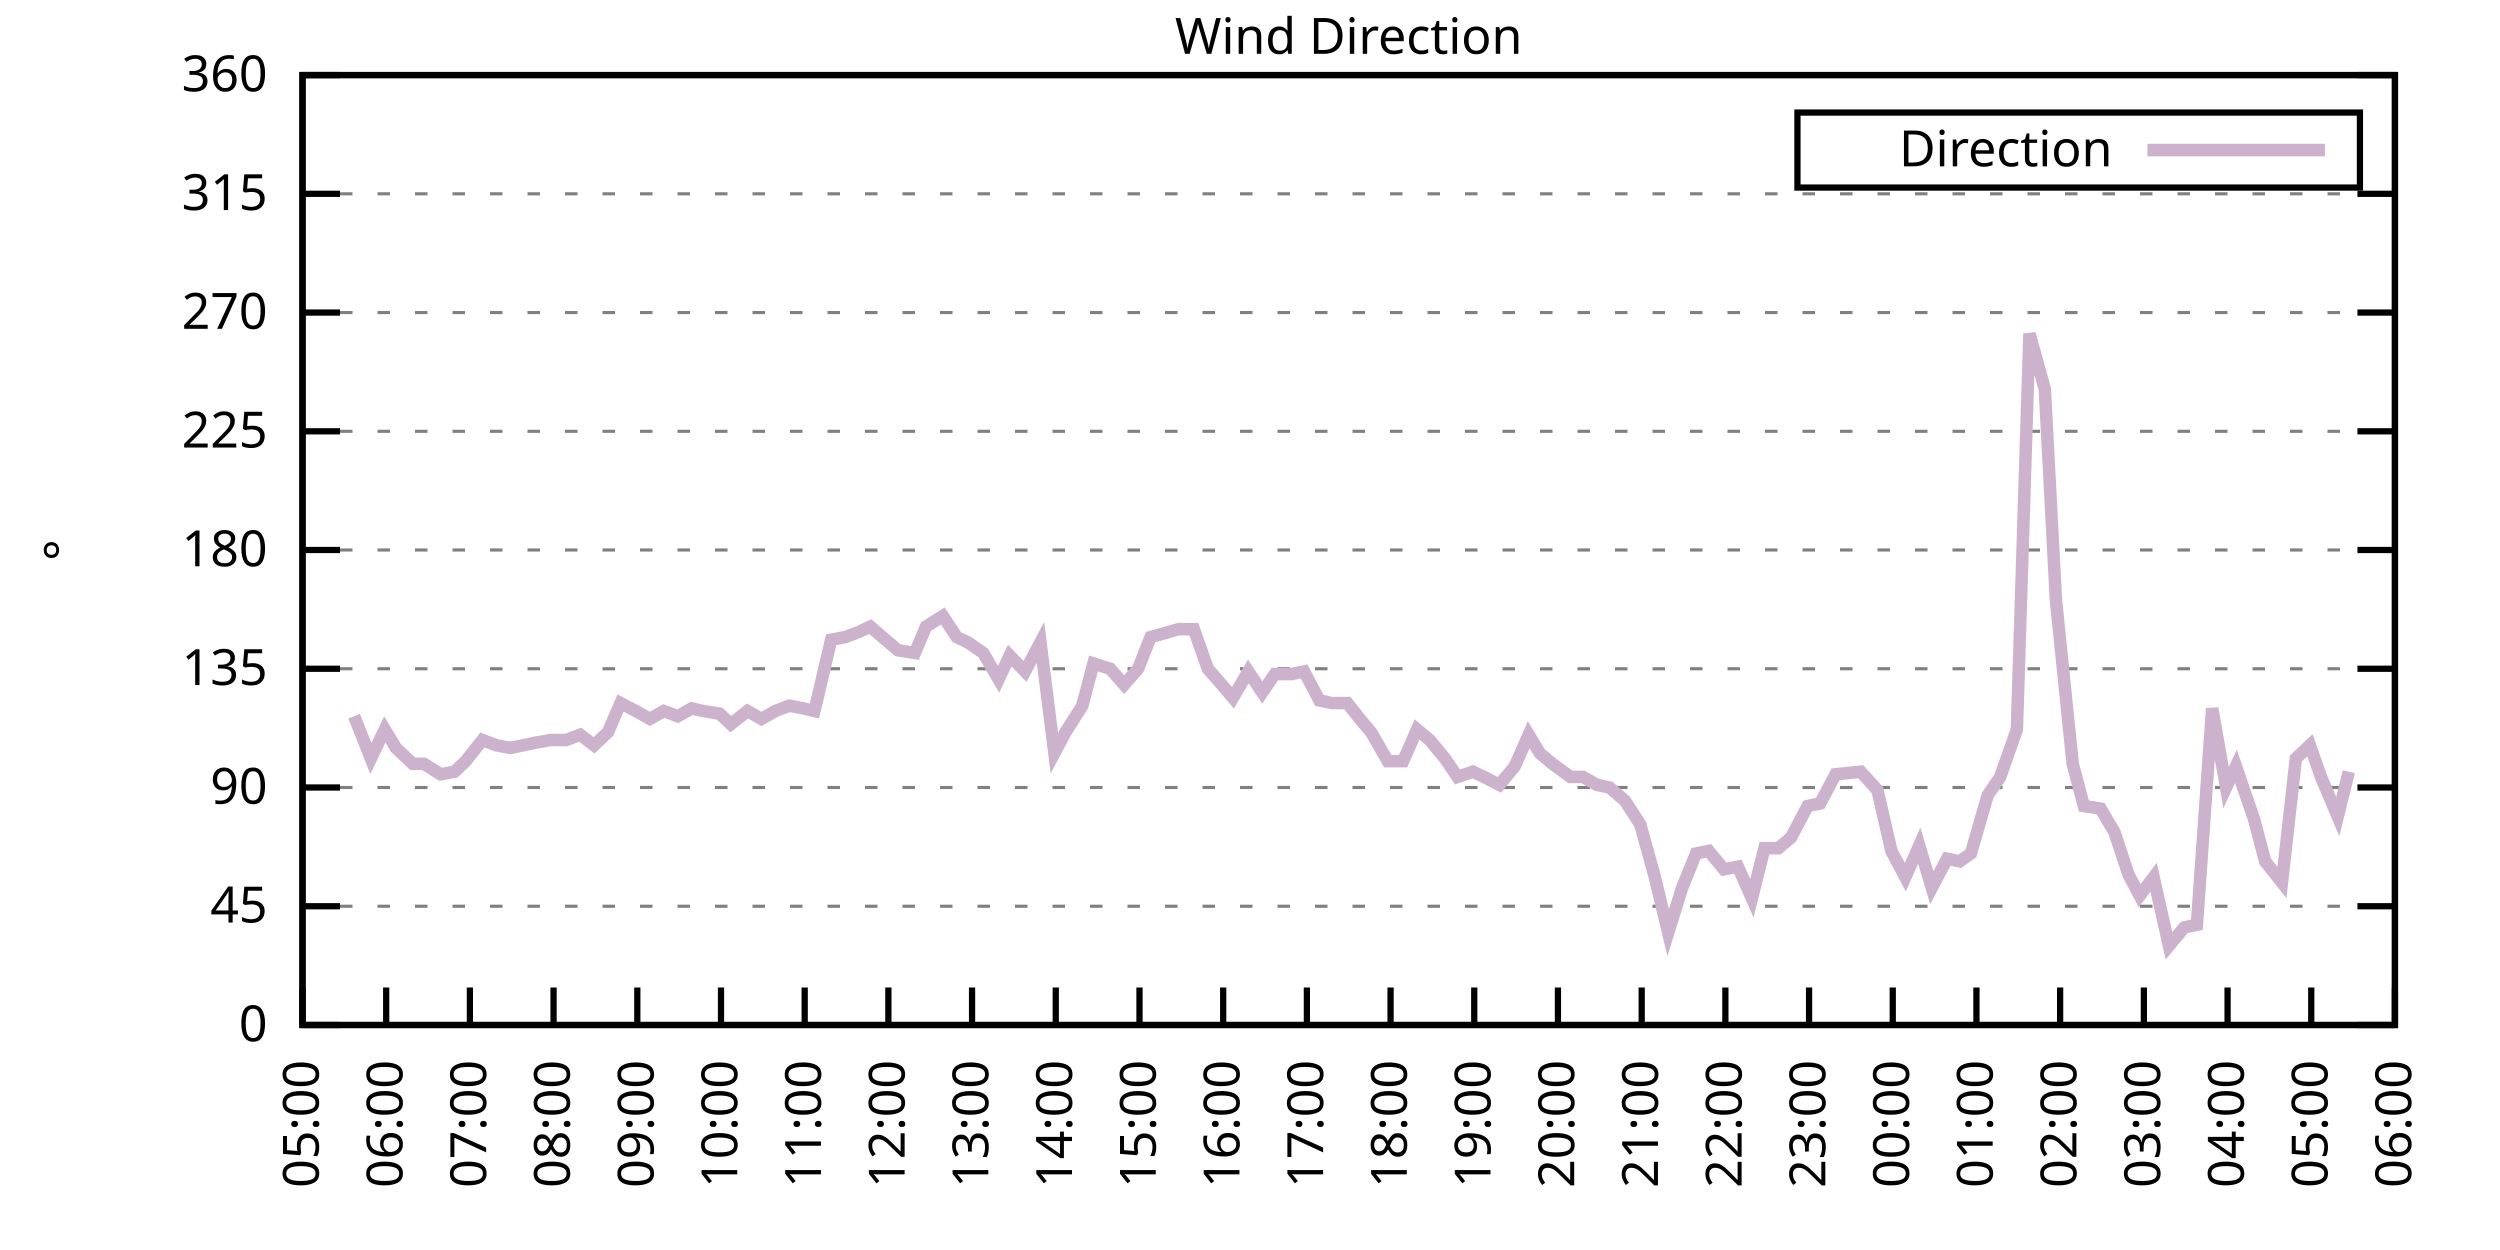
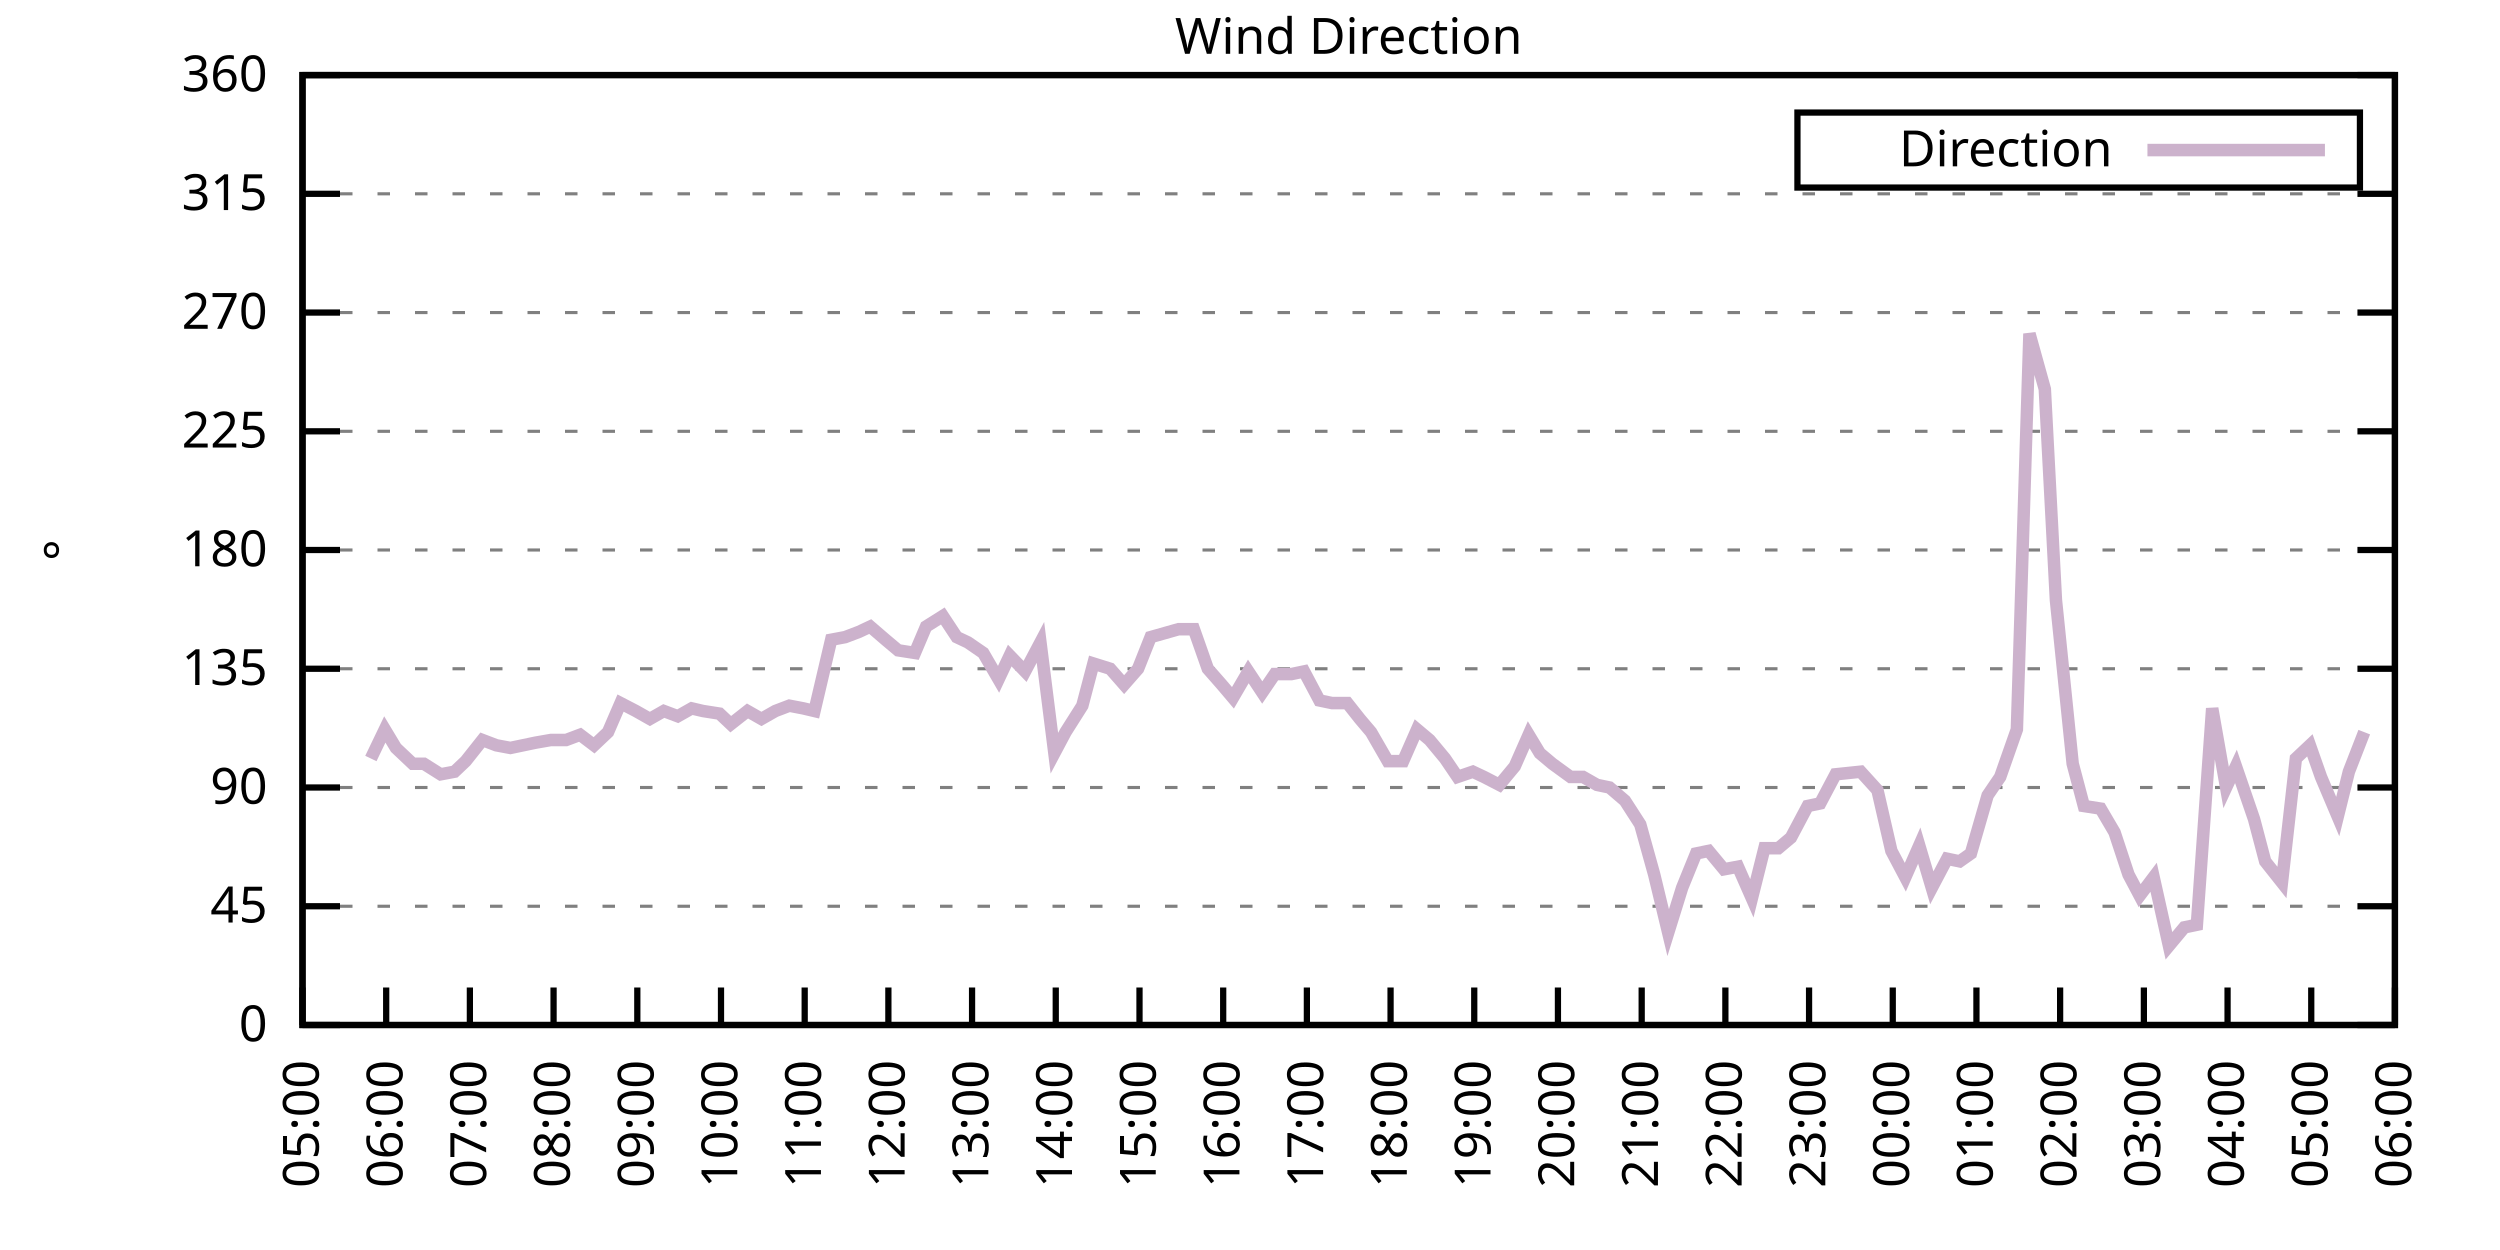
<svg xmlns="http://www.w3.org/2000/svg" xmlns:xlink="http://www.w3.org/1999/xlink" width="400" height="200" viewBox="0 0 400 200">
  <g id="gnuplot_canvas">
    <rect x="0" y="0" width="400" height="200" fill="none" />
    <defs>
      <circle id="gpDot" r="0.5" stroke-width="0.5" stroke="currentColor" />
      <path id="gpPt0" stroke-width="0.333" stroke="currentColor" d="M-1,0 h2 M0,-1 v2" />
      <path id="gpPt1" stroke-width="0.333" stroke="currentColor" d="M-1,-1 L1,1 M1,-1 L-1,1" />
      <path id="gpPt2" stroke-width="0.333" stroke="currentColor" d="M-1,0 L1,0 M0,-1 L0,1 M-1,-1 L1,1 M-1,1 L1,-1" />
      <rect id="gpPt3" stroke-width="0.333" stroke="currentColor" x="-1" y="-1" width="2" height="2" />
      <rect id="gpPt4" stroke-width="0.333" stroke="currentColor" fill="currentColor" x="-1" y="-1" width="2" height="2" />
      <circle id="gpPt5" stroke-width="0.333" stroke="currentColor" cx="0" cy="0" r="1" />
      <use xlink:href="#gpPt5" id="gpPt6" fill="currentColor" stroke="none" />
      <path id="gpPt7" stroke-width="0.333" stroke="currentColor" d="M0,-1.33 L-1.33,0.67 L1.33,0.67 z" />
      <use xlink:href="#gpPt7" id="gpPt8" fill="currentColor" stroke="none" />
      <use xlink:href="#gpPt7" id="gpPt9" stroke="currentColor" transform="rotate(180)" />
      <use xlink:href="#gpPt9" id="gpPt10" fill="currentColor" stroke="none" />
      <use xlink:href="#gpPt3" id="gpPt11" stroke="currentColor" transform="rotate(45)" />
      <use xlink:href="#gpPt11" id="gpPt12" fill="currentColor" stroke="none" />
      <path id="gpPt13" stroke-width="0.333" stroke="currentColor" d="M0,1.330 L1.265,0.411 L0.782,-1.067 L-0.782,-1.076 L-1.265,0.411 z" />
      <use xlink:href="#gpPt13" id="gpPt14" fill="currentColor" stroke="none" />
      <filter id="textbox" filterUnits="objectBoundingBox" x="0" y="0" height="1" width="1">
        <feFlood flood-color="white" flood-opacity="1" result="bgnd" />
        <feComposite in="SourceGraphic" in2="bgnd" operator="atop" />
      </filter>
      <filter id="greybox" filterUnits="objectBoundingBox" x="0" y="0" height="1" width="1">
        <feFlood flood-color="lightgrey" flood-opacity="1" result="grey" />
        <feComposite in="SourceGraphic" in2="grey" operator="atop" />
      </filter>
    </defs>
    <g fill="none" color="white" stroke="currentColor" stroke-width="1.00" stroke-linecap="butt" stroke-linejoin="miter">
</g>
    <g fill="none" color="black" stroke="currentColor" stroke-width="1.00" stroke-linecap="butt" stroke-linejoin="miter">
      <g stroke="none" shape-rendering="crispEdges">
        <polygon fill="rgb(255, 255, 255)" points="48.40,164.00 383.18,164.00 383.18,12.02 48.40,12.02 " />
      </g>
    </g>
    <g fill="none" color="black" stroke="currentColor" stroke-width="1.00" stroke-linecap="butt" stroke-linejoin="miter">
</g>
    <g fill="none" color="black" stroke="black" stroke-width="0.50" stroke-linecap="butt" stroke-linejoin="miter">
</g>
    <g fill="none" color="gray" stroke="currentColor" stroke-width="0.50" stroke-linecap="butt" stroke-linejoin="miter">
      <path stroke="gray" stroke-dasharray="2,4" class="gridline" d="M48.40,164.00 L383.19,164.00  " />
    </g>
    <g fill="none" color="gray" stroke="gray" stroke-width="1.00" stroke-linecap="butt" stroke-linejoin="miter">
</g>
    <g fill="none" color="black" stroke="currentColor" stroke-width="1.00" stroke-linecap="butt" stroke-linejoin="miter">
      <path stroke="black" d="M48.40,164.00 L54.40,164.00 M383.19,164.00 L377.19,164.00  " />
      <g transform="translate(42.80,166.60)" stroke="none" fill="black" font-family="Sans" font-size="8.00" text-anchor="end">
        <text>
          <tspan font-family="Sans"> 0</tspan>
        </text>
      </g>
    </g>
    <g fill="none" color="black" stroke="currentColor" stroke-width="1.00" stroke-linecap="butt" stroke-linejoin="miter">
</g>
    <g fill="none" color="black" stroke="black" stroke-width="0.50" stroke-linecap="butt" stroke-linejoin="miter">
</g>
    <g fill="none" color="gray" stroke="currentColor" stroke-width="0.50" stroke-linecap="butt" stroke-linejoin="miter">
      <path stroke="gray" stroke-dasharray="2,4" class="gridline" d="M48.40,145.00 L383.19,145.00  " />
    </g>
    <g fill="none" color="gray" stroke="gray" stroke-width="1.00" stroke-linecap="butt" stroke-linejoin="miter">
</g>
    <g fill="none" color="black" stroke="currentColor" stroke-width="1.00" stroke-linecap="butt" stroke-linejoin="miter">
      <path stroke="black" d="M48.40,145.00 L54.40,145.00 M383.19,145.00 L377.19,145.00  " />
      <g transform="translate(42.80,147.60)" stroke="none" fill="black" font-family="Sans" font-size="8.00" text-anchor="end">
        <text>
          <tspan font-family="Sans"> 45</tspan>
        </text>
      </g>
    </g>
    <g fill="none" color="black" stroke="currentColor" stroke-width="1.00" stroke-linecap="butt" stroke-linejoin="miter">
</g>
    <g fill="none" color="black" stroke="black" stroke-width="0.50" stroke-linecap="butt" stroke-linejoin="miter">
</g>
    <g fill="none" color="gray" stroke="currentColor" stroke-width="0.50" stroke-linecap="butt" stroke-linejoin="miter">
      <path stroke="gray" stroke-dasharray="2,4" class="gridline" d="M48.40,126.00 L383.19,126.00  " />
    </g>
    <g fill="none" color="gray" stroke="gray" stroke-width="1.00" stroke-linecap="butt" stroke-linejoin="miter">
</g>
    <g fill="none" color="black" stroke="currentColor" stroke-width="1.00" stroke-linecap="butt" stroke-linejoin="miter">
      <path stroke="black" d="M48.40,126.00 L54.40,126.00 M383.19,126.00 L377.19,126.00  " />
      <g transform="translate(42.80,128.60)" stroke="none" fill="black" font-family="Sans" font-size="8.00" text-anchor="end">
        <text>
          <tspan font-family="Sans"> 90</tspan>
        </text>
      </g>
    </g>
    <g fill="none" color="black" stroke="currentColor" stroke-width="1.00" stroke-linecap="butt" stroke-linejoin="miter">
</g>
    <g fill="none" color="black" stroke="black" stroke-width="0.50" stroke-linecap="butt" stroke-linejoin="miter">
</g>
    <g fill="none" color="gray" stroke="currentColor" stroke-width="0.50" stroke-linecap="butt" stroke-linejoin="miter">
      <path stroke="gray" stroke-dasharray="2,4" class="gridline" d="M48.40,107.00 L383.19,107.00  " />
    </g>
    <g fill="none" color="gray" stroke="gray" stroke-width="1.00" stroke-linecap="butt" stroke-linejoin="miter">
</g>
    <g fill="none" color="black" stroke="currentColor" stroke-width="1.00" stroke-linecap="butt" stroke-linejoin="miter">
      <path stroke="black" d="M48.40,107.00 L54.40,107.00 M383.19,107.00 L377.19,107.00  " />
      <g transform="translate(42.80,109.60)" stroke="none" fill="black" font-family="Sans" font-size="8.00" text-anchor="end">
        <text>
          <tspan font-family="Sans"> 135</tspan>
        </text>
      </g>
    </g>
    <g fill="none" color="black" stroke="currentColor" stroke-width="1.00" stroke-linecap="butt" stroke-linejoin="miter">
</g>
    <g fill="none" color="black" stroke="black" stroke-width="0.50" stroke-linecap="butt" stroke-linejoin="miter">
</g>
    <g fill="none" color="gray" stroke="currentColor" stroke-width="0.50" stroke-linecap="butt" stroke-linejoin="miter">
      <path stroke="gray" stroke-dasharray="2,4" class="gridline" d="M48.40,88.00 L383.19,88.00  " />
    </g>
    <g fill="none" color="gray" stroke="gray" stroke-width="1.00" stroke-linecap="butt" stroke-linejoin="miter">
</g>
    <g fill="none" color="black" stroke="currentColor" stroke-width="1.00" stroke-linecap="butt" stroke-linejoin="miter">
      <path stroke="black" d="M48.40,88.00 L54.40,88.00 M383.19,88.00 L377.19,88.00  " />
      <g transform="translate(42.80,90.60)" stroke="none" fill="black" font-family="Sans" font-size="8.00" text-anchor="end">
        <text>
          <tspan font-family="Sans"> 180</tspan>
        </text>
      </g>
    </g>
    <g fill="none" color="black" stroke="currentColor" stroke-width="1.00" stroke-linecap="butt" stroke-linejoin="miter">
</g>
    <g fill="none" color="black" stroke="black" stroke-width="0.50" stroke-linecap="butt" stroke-linejoin="miter">
</g>
    <g fill="none" color="gray" stroke="currentColor" stroke-width="0.50" stroke-linecap="butt" stroke-linejoin="miter">
      <path stroke="gray" stroke-dasharray="2,4" class="gridline" d="M48.40,69.01 L383.19,69.01  " />
    </g>
    <g fill="none" color="gray" stroke="gray" stroke-width="1.00" stroke-linecap="butt" stroke-linejoin="miter">
</g>
    <g fill="none" color="black" stroke="currentColor" stroke-width="1.00" stroke-linecap="butt" stroke-linejoin="miter">
      <path stroke="black" d="M48.40,69.01 L54.40,69.01 M383.19,69.01 L377.19,69.01  " />
      <g transform="translate(42.80,71.61)" stroke="none" fill="black" font-family="Sans" font-size="8.00" text-anchor="end">
        <text>
          <tspan font-family="Sans"> 225</tspan>
        </text>
      </g>
    </g>
    <g fill="none" color="black" stroke="currentColor" stroke-width="1.00" stroke-linecap="butt" stroke-linejoin="miter">
</g>
    <g fill="none" color="black" stroke="black" stroke-width="0.50" stroke-linecap="butt" stroke-linejoin="miter">
</g>
    <g fill="none" color="gray" stroke="currentColor" stroke-width="0.50" stroke-linecap="butt" stroke-linejoin="miter">
      <path stroke="gray" stroke-dasharray="2,4" class="gridline" d="M48.40,50.01 L383.19,50.01  " />
    </g>
    <g fill="none" color="gray" stroke="gray" stroke-width="1.00" stroke-linecap="butt" stroke-linejoin="miter">
</g>
    <g fill="none" color="black" stroke="currentColor" stroke-width="1.00" stroke-linecap="butt" stroke-linejoin="miter">
      <path stroke="black" d="M48.40,50.01 L54.40,50.01 M383.19,50.01 L377.19,50.01  " />
      <g transform="translate(42.80,52.61)" stroke="none" fill="black" font-family="Sans" font-size="8.00" text-anchor="end">
        <text>
          <tspan font-family="Sans"> 270</tspan>
        </text>
      </g>
    </g>
    <g fill="none" color="black" stroke="currentColor" stroke-width="1.00" stroke-linecap="butt" stroke-linejoin="miter">
</g>
    <g fill="none" color="black" stroke="black" stroke-width="0.50" stroke-linecap="butt" stroke-linejoin="miter">
</g>
    <g fill="none" color="gray" stroke="currentColor" stroke-width="0.50" stroke-linecap="butt" stroke-linejoin="miter">
      <path stroke="gray" stroke-dasharray="2,4" class="gridline" d="M48.40,31.01 L383.19,31.01  " />
    </g>
    <g fill="none" color="gray" stroke="gray" stroke-width="1.00" stroke-linecap="butt" stroke-linejoin="miter">
</g>
    <g fill="none" color="black" stroke="currentColor" stroke-width="1.00" stroke-linecap="butt" stroke-linejoin="miter">
      <path stroke="black" d="M48.40,31.01 L54.40,31.01 M383.19,31.01 L377.19,31.01  " />
      <g transform="translate(42.80,33.61)" stroke="none" fill="black" font-family="Sans" font-size="8.00" text-anchor="end">
        <text>
          <tspan font-family="Sans"> 315</tspan>
        </text>
      </g>
    </g>
    <g fill="none" color="black" stroke="currentColor" stroke-width="1.00" stroke-linecap="butt" stroke-linejoin="miter">
</g>
    <g fill="none" color="black" stroke="black" stroke-width="0.50" stroke-linecap="butt" stroke-linejoin="miter">
</g>
    <g fill="none" color="gray" stroke="currentColor" stroke-width="0.50" stroke-linecap="butt" stroke-linejoin="miter">
      <path stroke="gray" stroke-dasharray="2,4" class="gridline" d="M48.40,12.01 L383.19,12.01  " />
    </g>
    <g fill="none" color="gray" stroke="gray" stroke-width="1.00" stroke-linecap="butt" stroke-linejoin="miter">
</g>
    <g fill="none" color="black" stroke="currentColor" stroke-width="1.00" stroke-linecap="butt" stroke-linejoin="miter">
      <path stroke="black" d="M48.40,12.01 L54.40,12.01 M383.19,12.01 L377.19,12.01  " />
      <g transform="translate(42.80,14.61)" stroke="none" fill="black" font-family="Sans" font-size="8.00" text-anchor="end">
        <text>
          <tspan font-family="Sans"> 360</tspan>
        </text>
      </g>
    </g>
    <g fill="none" color="black" stroke="currentColor" stroke-width="1.00" stroke-linecap="butt" stroke-linejoin="miter">
      <path stroke="black" d="M48.40,164.00 L48.40,158.00  " />
      <g transform="translate(51.00,169.60) rotate(270.00)" stroke="none" fill="black" font-family="Sans" font-size="8.00" text-anchor="end">
        <text>
          <tspan font-family="Sans">05:00</tspan>
        </text>
      </g>
    </g>
    <g fill="none" color="black" stroke="currentColor" stroke-width="1.00" stroke-linecap="butt" stroke-linejoin="miter">
      <path stroke="black" d="M61.79,164.00 L61.79,158.00  " />
      <g transform="translate(64.39,169.60) rotate(270.00)" stroke="none" fill="black" font-family="Sans" font-size="8.00" text-anchor="end">
        <text>
          <tspan font-family="Sans">06:00</tspan>
        </text>
      </g>
    </g>
    <g fill="none" color="black" stroke="currentColor" stroke-width="1.00" stroke-linecap="butt" stroke-linejoin="miter">
      <path stroke="black" d="M75.18,164.00 L75.18,158.00  " />
      <g transform="translate(77.78,169.60) rotate(270.00)" stroke="none" fill="black" font-family="Sans" font-size="8.00" text-anchor="end">
        <text>
          <tspan font-family="Sans">07:00</tspan>
        </text>
      </g>
    </g>
    <g fill="none" color="black" stroke="currentColor" stroke-width="1.00" stroke-linecap="butt" stroke-linejoin="miter">
      <path stroke="black" d="M88.57,164.00 L88.57,158.00  " />
      <g transform="translate(91.17,169.60) rotate(270.00)" stroke="none" fill="black" font-family="Sans" font-size="8.00" text-anchor="end">
        <text>
          <tspan font-family="Sans">08:00</tspan>
        </text>
      </g>
    </g>
    <g fill="none" color="black" stroke="currentColor" stroke-width="1.00" stroke-linecap="butt" stroke-linejoin="miter">
      <path stroke="black" d="M101.97,164.00 L101.97,158.00  " />
      <g transform="translate(104.57,169.60) rotate(270.00)" stroke="none" fill="black" font-family="Sans" font-size="8.00" text-anchor="end">
        <text>
          <tspan font-family="Sans">09:00</tspan>
        </text>
      </g>
    </g>
    <g fill="none" color="black" stroke="currentColor" stroke-width="1.00" stroke-linecap="butt" stroke-linejoin="miter">
      <path stroke="black" d="M115.36,164.00 L115.36,158.00  " />
      <g transform="translate(117.96,169.60) rotate(270.00)" stroke="none" fill="black" font-family="Sans" font-size="8.00" text-anchor="end">
        <text>
          <tspan font-family="Sans">10:00</tspan>
        </text>
      </g>
    </g>
    <g fill="none" color="black" stroke="currentColor" stroke-width="1.00" stroke-linecap="butt" stroke-linejoin="miter">
      <path stroke="black" d="M128.75,164.00 L128.75,158.00  " />
      <g transform="translate(131.35,169.60) rotate(270.00)" stroke="none" fill="black" font-family="Sans" font-size="8.00" text-anchor="end">
        <text>
          <tspan font-family="Sans">11:00</tspan>
        </text>
      </g>
    </g>
    <g fill="none" color="black" stroke="currentColor" stroke-width="1.00" stroke-linecap="butt" stroke-linejoin="miter">
      <path stroke="black" d="M142.14,164.00 L142.14,158.00  " />
      <g transform="translate(144.74,169.60) rotate(270.00)" stroke="none" fill="black" font-family="Sans" font-size="8.00" text-anchor="end">
        <text>
          <tspan font-family="Sans">12:00</tspan>
        </text>
      </g>
    </g>
    <g fill="none" color="black" stroke="currentColor" stroke-width="1.00" stroke-linecap="butt" stroke-linejoin="miter">
      <path stroke="black" d="M155.53,164.00 L155.53,158.00  " />
      <g transform="translate(158.13,169.60) rotate(270.00)" stroke="none" fill="black" font-family="Sans" font-size="8.00" text-anchor="end">
        <text>
          <tspan font-family="Sans">13:00</tspan>
        </text>
      </g>
    </g>
    <g fill="none" color="black" stroke="currentColor" stroke-width="1.00" stroke-linecap="butt" stroke-linejoin="miter">
      <path stroke="black" d="M168.92,164.00 L168.92,158.00  " />
      <g transform="translate(171.52,169.60) rotate(270.00)" stroke="none" fill="black" font-family="Sans" font-size="8.00" text-anchor="end">
        <text>
          <tspan font-family="Sans">14:00</tspan>
        </text>
      </g>
    </g>
    <g fill="none" color="black" stroke="currentColor" stroke-width="1.00" stroke-linecap="butt" stroke-linejoin="miter">
      <path stroke="black" d="M182.32,164.00 L182.32,158.00  " />
      <g transform="translate(184.92,169.60) rotate(270.00)" stroke="none" fill="black" font-family="Sans" font-size="8.00" text-anchor="end">
        <text>
          <tspan font-family="Sans">15:00</tspan>
        </text>
      </g>
    </g>
    <g fill="none" color="black" stroke="currentColor" stroke-width="1.00" stroke-linecap="butt" stroke-linejoin="miter">
      <path stroke="black" d="M195.71,164.00 L195.71,158.00  " />
      <g transform="translate(198.31,169.60) rotate(270.00)" stroke="none" fill="black" font-family="Sans" font-size="8.00" text-anchor="end">
        <text>
          <tspan font-family="Sans">16:00</tspan>
        </text>
      </g>
    </g>
    <g fill="none" color="black" stroke="currentColor" stroke-width="1.00" stroke-linecap="butt" stroke-linejoin="miter">
      <path stroke="black" d="M209.10,164.00 L209.10,158.00  " />
      <g transform="translate(211.70,169.60) rotate(270.00)" stroke="none" fill="black" font-family="Sans" font-size="8.00" text-anchor="end">
        <text>
          <tspan font-family="Sans">17:00</tspan>
        </text>
      </g>
    </g>
    <g fill="none" color="black" stroke="currentColor" stroke-width="1.00" stroke-linecap="butt" stroke-linejoin="miter">
      <path stroke="black" d="M222.49,164.00 L222.49,158.00  " />
      <g transform="translate(225.09,169.60) rotate(270.00)" stroke="none" fill="black" font-family="Sans" font-size="8.00" text-anchor="end">
        <text>
          <tspan font-family="Sans">18:00</tspan>
        </text>
      </g>
    </g>
    <g fill="none" color="black" stroke="currentColor" stroke-width="1.00" stroke-linecap="butt" stroke-linejoin="miter">
      <path stroke="black" d="M235.88,164.00 L235.88,158.00  " />
      <g transform="translate(238.48,169.60) rotate(270.00)" stroke="none" fill="black" font-family="Sans" font-size="8.00" text-anchor="end">
        <text>
          <tspan font-family="Sans">19:00</tspan>
        </text>
      </g>
    </g>
    <g fill="none" color="black" stroke="currentColor" stroke-width="1.00" stroke-linecap="butt" stroke-linejoin="miter">
      <path stroke="black" d="M249.27,164.00 L249.27,158.00  " />
      <g transform="translate(251.87,169.60) rotate(270.00)" stroke="none" fill="black" font-family="Sans" font-size="8.00" text-anchor="end">
        <text>
          <tspan font-family="Sans">20:00</tspan>
        </text>
      </g>
    </g>
    <g fill="none" color="black" stroke="currentColor" stroke-width="1.00" stroke-linecap="butt" stroke-linejoin="miter">
      <path stroke="black" d="M262.67,164.00 L262.67,158.00  " />
      <g transform="translate(265.27,169.60) rotate(270.00)" stroke="none" fill="black" font-family="Sans" font-size="8.00" text-anchor="end">
        <text>
          <tspan font-family="Sans">21:00</tspan>
        </text>
      </g>
    </g>
    <g fill="none" color="black" stroke="currentColor" stroke-width="1.00" stroke-linecap="butt" stroke-linejoin="miter">
      <path stroke="black" d="M276.06,164.00 L276.06,158.00  " />
      <g transform="translate(278.66,169.60) rotate(270.00)" stroke="none" fill="black" font-family="Sans" font-size="8.00" text-anchor="end">
        <text>
          <tspan font-family="Sans">22:00</tspan>
        </text>
      </g>
    </g>
    <g fill="none" color="black" stroke="currentColor" stroke-width="1.00" stroke-linecap="butt" stroke-linejoin="miter">
      <path stroke="black" d="M289.45,164.00 L289.45,158.00  " />
      <g transform="translate(292.05,169.60) rotate(270.00)" stroke="none" fill="black" font-family="Sans" font-size="8.00" text-anchor="end">
        <text>
          <tspan font-family="Sans">23:00</tspan>
        </text>
      </g>
    </g>
    <g fill="none" color="black" stroke="currentColor" stroke-width="1.00" stroke-linecap="butt" stroke-linejoin="miter">
      <path stroke="black" d="M302.84,164.00 L302.84,158.00  " />
      <g transform="translate(305.44,169.60) rotate(270.00)" stroke="none" fill="black" font-family="Sans" font-size="8.00" text-anchor="end">
        <text>
          <tspan font-family="Sans">00:00</tspan>
        </text>
      </g>
    </g>
    <g fill="none" color="black" stroke="currentColor" stroke-width="1.00" stroke-linecap="butt" stroke-linejoin="miter">
      <path stroke="black" d="M316.23,164.00 L316.23,158.00  " />
      <g transform="translate(318.83,169.60) rotate(270.00)" stroke="none" fill="black" font-family="Sans" font-size="8.00" text-anchor="end">
        <text>
          <tspan font-family="Sans">01:00</tspan>
        </text>
      </g>
    </g>
    <g fill="none" color="black" stroke="currentColor" stroke-width="1.00" stroke-linecap="butt" stroke-linejoin="miter">
      <path stroke="black" d="M329.62,164.00 L329.62,158.00  " />
      <g transform="translate(332.22,169.60) rotate(270.00)" stroke="none" fill="black" font-family="Sans" font-size="8.00" text-anchor="end">
        <text>
          <tspan font-family="Sans">02:00</tspan>
        </text>
      </g>
    </g>
    <g fill="none" color="black" stroke="currentColor" stroke-width="1.00" stroke-linecap="butt" stroke-linejoin="miter">
      <path stroke="black" d="M343.02,164.00 L343.02,158.00  " />
      <g transform="translate(345.62,169.60) rotate(270.00)" stroke="none" fill="black" font-family="Sans" font-size="8.00" text-anchor="end">
        <text>
          <tspan font-family="Sans">03:00</tspan>
        </text>
      </g>
    </g>
    <g fill="none" color="black" stroke="currentColor" stroke-width="1.00" stroke-linecap="butt" stroke-linejoin="miter">
      <path stroke="black" d="M356.41,164.00 L356.41,158.00  " />
      <g transform="translate(359.01,169.60) rotate(270.00)" stroke="none" fill="black" font-family="Sans" font-size="8.00" text-anchor="end">
        <text>
          <tspan font-family="Sans">04:00</tspan>
        </text>
      </g>
    </g>
    <g fill="none" color="black" stroke="currentColor" stroke-width="1.00" stroke-linecap="butt" stroke-linejoin="miter">
      <path stroke="black" d="M369.80,164.00 L369.80,158.00  " />
      <g transform="translate(372.40,169.60) rotate(270.00)" stroke="none" fill="black" font-family="Sans" font-size="8.00" text-anchor="end">
        <text>
          <tspan font-family="Sans">05:00</tspan>
        </text>
      </g>
    </g>
    <g fill="none" color="black" stroke="currentColor" stroke-width="1.00" stroke-linecap="butt" stroke-linejoin="miter">
      <path stroke="black" d="M383.19,164.00 L383.19,158.00  " />
      <g transform="translate(385.79,169.60) rotate(270.00)" stroke="none" fill="black" font-family="Sans" font-size="8.00" text-anchor="end">
        <text>
          <tspan font-family="Sans">06:00</tspan>
        </text>
      </g>
    </g>
    <g fill="none" color="black" stroke="currentColor" stroke-width="1.00" stroke-linecap="butt" stroke-linejoin="miter">
</g>
    <g fill="none" color="black" stroke="currentColor" stroke-width="1.00" stroke-linecap="butt" stroke-linejoin="miter">
      <path stroke="black" d="M48.40,12.01 L48.40,164.00 L383.19,164.00 L383.19,12.01 L48.40,12.01 Z  " />
    </g>
    <g fill="none" color="black" stroke="currentColor" stroke-width="1.00" stroke-linecap="butt" stroke-linejoin="miter">
</g>
    <g fill="none" color="black" stroke="currentColor" stroke-width="1.00" stroke-linecap="butt" stroke-linejoin="miter">
      <path stroke="black" d="M287.59,30.01 L287.59,18.01 L377.59,18.01 L377.59,30.01 L287.59,30.01 Z  " />
    </g>
    <g id="Wind_direction_plot_1">
      <g fill="none" color="white" stroke="black" stroke-width="2.00" stroke-linecap="butt" stroke-linejoin="miter">
</g>
      <g fill="none" color="black" stroke="currentColor" stroke-width="2.00" stroke-linecap="butt" stroke-linejoin="miter">
        <g transform="translate(337.99,26.61)" stroke="none" fill="black" font-family="Sans" font-size="8.00" text-anchor="end">
          <text>
            <tspan font-family="Sans">Direction</tspan>
          </text>
        </g>
      </g>
      <g fill="none" color="black" stroke="currentColor" stroke-width="2.00" stroke-linecap="butt" stroke-linejoin="miter">
-         <path stroke="rgb(204, 178, 204)" d="M343.59,24.01 L371.99,24.01 M56.66,114.60 L59.34,121.36 L61.57,116.71 L63.35,119.67 L66.03,122.20 L67.82,122.20   L70.50,123.89 L72.73,123.47 L74.51,121.78 L77.19,118.40 L79.42,119.25 L81.66,119.67 L85.67,118.83 L88.13,118.40   L90.58,118.40 L92.82,117.56 L95.05,119.25 L97.28,117.14 L99.29,112.49 L101.74,113.76 L103.98,115.03 L106.21,113.76   L108.44,114.60 L110.67,113.34 L112.46,113.76 L115.13,114.18 L116.92,115.87 L119.60,113.76 L121.83,115.03 L124.06,113.76   L126.29,112.91 L128.53,113.34 L130.31,113.76 L132.99,102.36 L135.22,101.94 L137.45,101.09 L139.24,100.25 L141.69,102.36   L143.70,104.05 L146.38,104.47 L148.17,100.25 L150.85,98.56 L153.08,101.94 L154.86,102.78 L157.32,104.47 L159.77,108.69   L161.56,104.89 L164.01,107.43 L166.47,102.78 L168.70,120.51 L170.49,117.14 L173.17,112.91 L174.95,106.16 L177.63,107.00   L179.86,109.54 L182.09,107.00 L184.10,101.94 L188.57,100.67 L191.02,100.67 L193.25,107.00 L195.48,109.54 L197.27,111.65   L199.73,107.43 L201.96,110.80 L203.97,107.85 L206.64,107.85 L208.65,107.43 L211.11,112.07 L213.12,112.49 L215.57,112.49   L217.58,115.03 L219.37,117.14 L222.04,121.78 L224.50,121.78 L226.73,116.71 L228.74,118.40 L231.20,121.36 L233.20,124.31   L235.66,123.47 L237.44,124.31 L239.90,125.58 L242.36,122.62 L244.59,117.56 L246.37,120.51 L248.38,122.20 L251.28,124.31   L253.29,124.31 L255.52,125.58 L257.53,126.00 L259.99,128.11 L262.44,131.91 L264.67,139.93 L266.91,149.22 L269.14,142.05   L271.37,136.56 L273.38,136.14 L275.83,139.09 L278.07,138.67 L280.30,143.73 L282.31,135.71 L284.54,135.71 L286.55,134.02   L289.23,128.96 L291.23,128.54 L293.69,123.89 L297.71,123.47 L300.39,126.42 L302.62,136.14 L304.85,140.36 L307.08,135.29   L309.09,142.05 L311.54,137.40 L313.55,137.82 L315.34,136.56 L318.02,127.27 L320.03,124.31 L322.70,116.71 L324.71,53.39   L327.17,62.25 L328.95,96.03 L331.63,122.20 L333.42,128.96 L336.10,129.38 L338.33,133.18 L340.56,139.93 L342.35,143.31   L344.58,140.36 L347.03,151.33 L349.49,148.38 L351.50,147.96 L353.95,113.34 L356.18,126.00 L357.75,122.62 L360.65,131.07   L362.43,137.82 L365.11,141.20 L367.34,121.36 L369.58,119.25 L371.36,124.31 L374.04,130.65 L375.82,123.47  " />
+         <path stroke="rgb(204, 178, 204)" d="M343.59,24.01 L371.99,24.01 M59.34,121.36 L61.57,116.71 L63.35,119.67 L66.03,122.20 L67.82,122.20 L70.50,123.89   L72.73,123.47 L74.51,121.78 L77.19,118.40 L79.42,119.25 L81.66,119.67 L85.67,118.83 L88.13,118.40 L90.58,118.40   L92.82,117.56 L95.05,119.25 L97.28,117.14 L99.29,112.49 L101.74,113.76 L103.98,115.03 L106.21,113.76 L108.44,114.60   L110.67,113.34 L112.46,113.76 L115.13,114.18 L116.92,115.87 L119.60,113.76 L121.83,115.03 L124.06,113.76 L126.29,112.91   L128.53,113.34 L130.31,113.76 L132.99,102.36 L135.22,101.94 L137.45,101.09 L139.24,100.25 L141.69,102.36 L143.70,104.05   L146.38,104.47 L148.17,100.25 L150.85,98.56 L153.08,101.94 L154.86,102.78 L157.32,104.47 L159.77,108.69 L161.56,104.89   L164.01,107.43 L166.47,102.78 L168.70,120.51 L170.49,117.14 L173.17,112.91 L174.95,106.16 L177.63,107.00 L179.86,109.54   L182.09,107.00 L184.10,101.94 L188.57,100.67 L191.02,100.67 L193.25,107.00 L195.48,109.54 L197.27,111.65 L199.73,107.43   L201.96,110.80 L203.97,107.85 L206.64,107.85 L208.65,107.43 L211.11,112.07 L213.12,112.49 L215.57,112.49 L217.58,115.03   L219.37,117.14 L222.04,121.78 L224.50,121.78 L226.73,116.71 L228.74,118.40 L231.20,121.36 L233.20,124.31 L235.66,123.47   L237.44,124.31 L239.90,125.58 L242.36,122.62 L244.59,117.56 L246.37,120.51 L248.38,122.20 L251.28,124.31 L253.29,124.31   L255.52,125.58 L257.53,126.00 L259.99,128.11 L262.44,131.91 L264.67,139.93 L266.91,149.22 L269.14,142.05 L271.37,136.56   L273.38,136.14 L275.83,139.09 L278.07,138.67 L280.30,143.73 L282.31,135.71 L284.54,135.71 L286.55,134.02 L289.23,128.96   L291.23,128.54 L293.69,123.89 L297.71,123.47 L300.39,126.42 L302.62,136.14 L304.85,140.36 L307.08,135.29 L309.09,142.05   L311.54,137.40 L313.55,137.82 L315.34,136.56 L318.02,127.27 L320.03,124.31 L322.70,116.71 L324.71,53.39 L327.17,62.25   L328.95,96.03 L331.63,122.20 L333.42,128.96 L336.10,129.38 L338.33,133.18 L340.56,139.93 L342.35,143.31 L344.58,140.36   L347.03,151.33 L349.49,148.38 L351.50,147.96 L353.95,113.34 L356.18,126.00 L357.75,122.62 L360.65,131.07 L362.43,137.82   L365.11,141.20 L367.34,121.36 L369.58,119.25 L371.36,124.31 L374.04,130.65 L375.82,123.47 L378.28,117.14  " />
      </g>
    </g>
    <g fill="none" color="black" stroke="currentColor" stroke-width="2.00" stroke-linecap="butt" stroke-linejoin="miter">
</g>
    <g fill="none" color="black" stroke="black" stroke-width="1.00" stroke-linecap="butt" stroke-linejoin="miter">
</g>
    <g fill="none" color="black" stroke="currentColor" stroke-width="1.00" stroke-linecap="butt" stroke-linejoin="miter">
      <path stroke="black" d="M48.40,12.01 L48.40,164.00 L383.19,164.00 L383.19,12.01 L48.40,12.01 Z  " />
      <g transform="translate(12.80,88.01) rotate(270.00)" stroke="none" fill="black" font-family="Sans" font-size="8.00" text-anchor="middle">
        <text>
          <tspan font-family="Sans">°</tspan>
        </text>
      </g>
    </g>
    <g fill="none" color="black" stroke="currentColor" stroke-width="1.00" stroke-linecap="butt" stroke-linejoin="miter">
</g>
    <g fill="none" color="black" stroke="currentColor" stroke-width="1.00" stroke-linecap="butt" stroke-linejoin="miter">
      <g transform="translate(215.79,8.61)" stroke="none" fill="black" font-family="Sans" font-size="8.00" text-anchor="middle">
        <text>
          <tspan font-family="Sans">Wind Direction</tspan>
        </text>
      </g>
    </g>
    <g fill="none" color="black" stroke="currentColor" stroke-width="1.00" stroke-linecap="butt" stroke-linejoin="miter">
</g>
  </g>
</svg>
